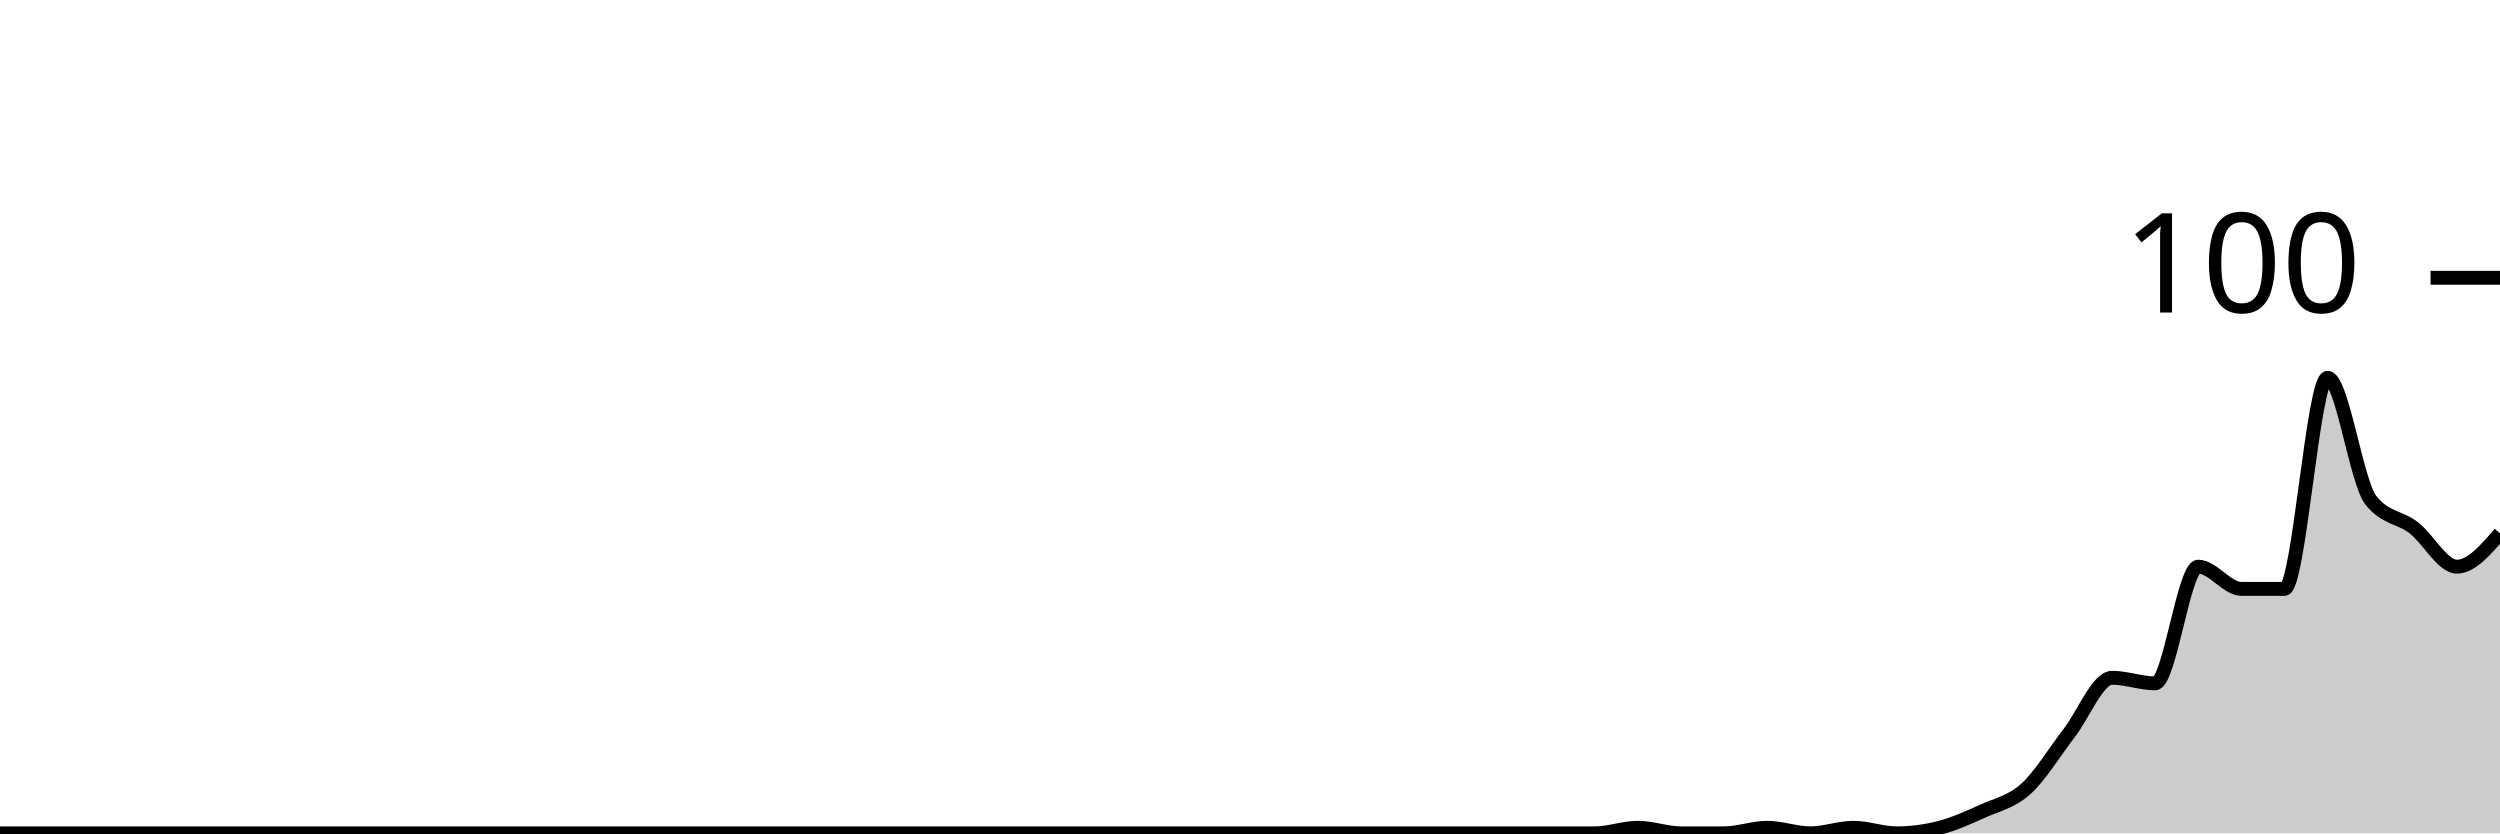
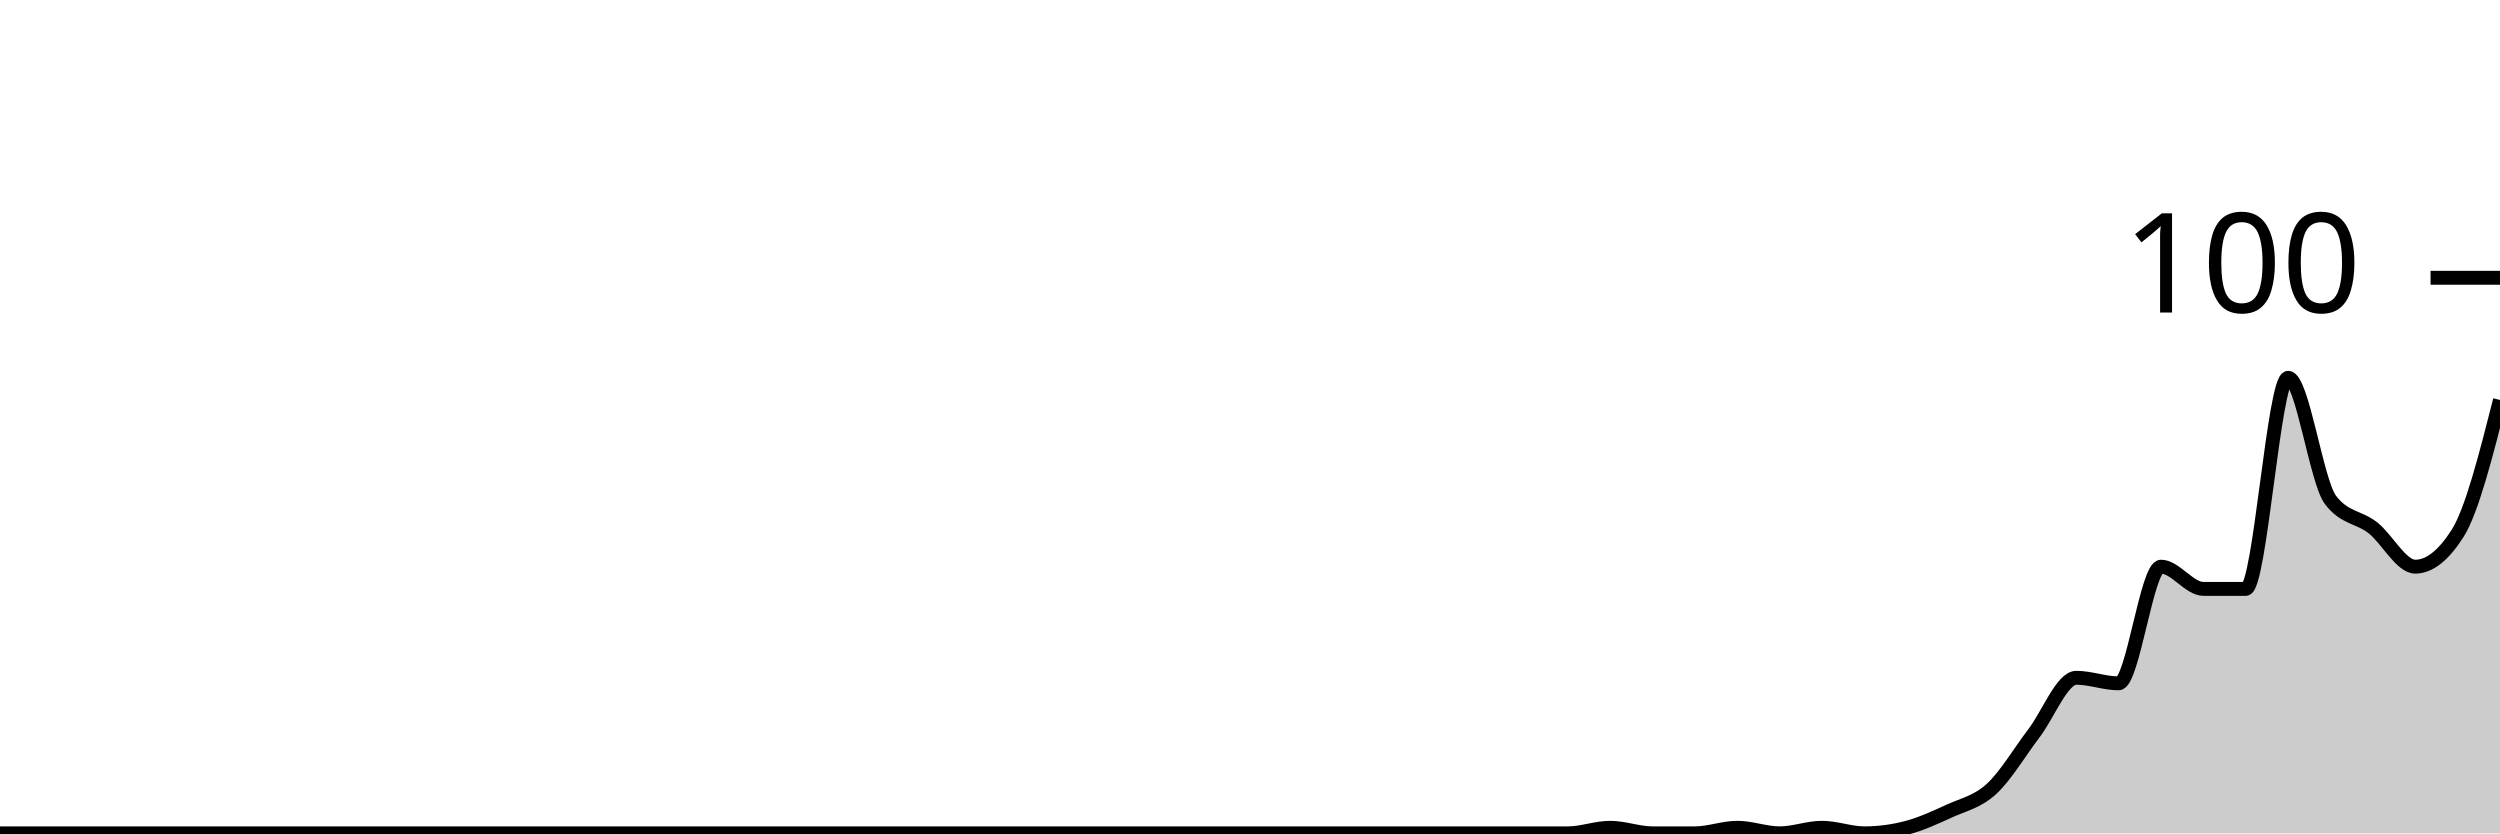
<svg xmlns="http://www.w3.org/2000/svg" viewBox="0 0 180 60">
  <g transform="translate(0,20)">
-     <path class="area" fill="rgba(0, 0, 0, 0.2)" d="M0,40C1.034,40,2.069,40,3.103,40C4.138,40,5.172,40,6.207,40C7.241,40,8.276,40,9.31,40C10.345,40,11.379,40,12.414,40C13.448,40,14.483,40,15.517,40C16.552,40,17.586,40,18.621,40C19.655,40,20.69,40,21.724,40C22.759,40,23.793,40,24.828,40C25.862,40,26.897,40,27.931,40C28.966,40,30,40,31.034,40C32.069,40,33.103,40,34.138,40C35.172,40,36.207,40,37.241,40C38.276,40,39.31,40,40.345,40C41.379,40,42.414,40,43.448,40C44.483,40,45.517,40,46.552,40C47.586,40,48.621,40,49.655,40C50.69,40,51.724,40,52.759,40C53.793,40,54.828,40,55.862,40C56.897,40,57.931,40,58.966,40C60,40,61.034,40,62.069,40C63.103,40,64.138,40,65.172,40C66.207,40,67.241,40,68.276,40C69.31,40,70.345,40,71.379,40C72.414,40,73.448,40,74.483,40C75.517,40,76.552,40,77.586,40C78.621,40,79.655,40,80.69,40C81.724,40,82.759,40,83.793,40C84.828,40,85.862,40,86.897,40C87.931,40,88.966,40,90,40C91.034,40,92.069,40,93.103,40C94.138,40,95.172,40,96.207,40C97.241,40,98.276,40,99.31,40C100.345,40,101.379,40,102.414,40C103.448,40,104.483,40,105.517,40C106.552,40,107.586,40,108.621,40C109.655,40,110.69,40,111.724,40C112.759,40,113.793,40,114.828,40C115.862,40,116.897,39.6,117.931,39.6C118.966,39.6,120,40,121.034,40C122.069,40,123.103,40,124.138,40C125.172,40,126.207,39.6,127.241,39.6C128.276,39.6,129.31,40,130.345,40C131.379,40,132.414,39.6,133.448,39.6C134.483,39.6,135.517,40,136.552,40C137.586,40,138.621,39.867,139.655,39.6C140.69,39.333,141.724,38.867,142.759,38.4C143.793,37.933,144.828,37.733,145.862,36.8C146.897,35.867,147.931,34.133,148.966,32.8C150,31.467,151.034,28.8,152.069,28.8C153.103,28.8,154.138,29.2,155.172,29.2C156.207,29.2,157.241,20.8,158.276,20.8C159.31,20.8,160.345,22.4,161.379,22.4C162.414,22.4,163.448,22.4,164.483,22.4C165.517,22.4,166.552,7.2,167.586,7.2C168.621,7.2,169.655,14.667,170.69,16C171.724,17.333,172.759,17.2,173.793,18C174.828,18.8,175.862,20.8,176.897,20.8C177.931,20.8,178.966,19.6,180,18.4L180,40C178.966,40,177.931,40,176.897,40C175.862,40,174.828,40,173.793,40C172.759,40,171.724,40,170.69,40C169.655,40,168.621,40,167.586,40C166.552,40,165.517,40,164.483,40C163.448,40,162.414,40,161.379,40C160.345,40,159.31,40,158.276,40C157.241,40,156.207,40,155.172,40C154.138,40,153.103,40,152.069,40C151.034,40,150,40,148.966,40C147.931,40,146.897,40,145.862,40C144.828,40,143.793,40,142.759,40C141.724,40,140.69,40,139.655,40C138.621,40,137.586,40,136.552,40C135.517,40,134.483,40,133.448,40C132.414,40,131.379,40,130.345,40C129.31,40,128.276,40,127.241,40C126.207,40,125.172,40,124.138,40C123.103,40,122.069,40,121.034,40C120,40,118.966,40,117.931,40C116.897,40,115.862,40,114.828,40C113.793,40,112.759,40,111.724,40C110.69,40,109.655,40,108.621,40C107.586,40,106.552,40,105.517,40C104.483,40,103.448,40,102.414,40C101.379,40,100.345,40,99.31,40C98.276,40,97.241,40,96.207,40C95.172,40,94.138,40,93.103,40C92.069,40,91.034,40,90,40C88.966,40,87.931,40,86.897,40C85.862,40,84.828,40,83.793,40C82.759,40,81.724,40,80.69,40C79.655,40,78.621,40,77.586,40C76.552,40,75.517,40,74.483,40C73.448,40,72.414,40,71.379,40C70.345,40,69.31,40,68.276,40C67.241,40,66.207,40,65.172,40C64.138,40,63.103,40,62.069,40C61.034,40,60,40,58.966,40C57.931,40,56.897,40,55.862,40C54.828,40,53.793,40,52.759,40C51.724,40,50.69,40,49.655,40C48.621,40,47.586,40,46.552,40C45.517,40,44.483,40,43.448,40C42.414,40,41.379,40,40.345,40C39.31,40,38.276,40,37.241,40C36.207,40,35.172,40,34.138,40C33.103,40,32.069,40,31.034,40C30,40,28.966,40,27.931,40C26.897,40,25.862,40,24.828,40C23.793,40,22.759,40,21.724,40C20.69,40,19.655,40,18.621,40C17.586,40,16.552,40,15.517,40C14.483,40,13.448,40,12.414,40C11.379,40,10.345,40,9.31,40C8.276,40,7.241,40,6.207,40C5.172,40,4.138,40,3.103,40C2.069,40,1.034,40,0,40Z" />
-     <path class="line" stroke="black" fill="none" d="M0,40C1.034,40,2.069,40,3.103,40C4.138,40,5.172,40,6.207,40C7.241,40,8.276,40,9.31,40C10.345,40,11.379,40,12.414,40C13.448,40,14.483,40,15.517,40C16.552,40,17.586,40,18.621,40C19.655,40,20.69,40,21.724,40C22.759,40,23.793,40,24.828,40C25.862,40,26.897,40,27.931,40C28.966,40,30,40,31.034,40C32.069,40,33.103,40,34.138,40C35.172,40,36.207,40,37.241,40C38.276,40,39.31,40,40.345,40C41.379,40,42.414,40,43.448,40C44.483,40,45.517,40,46.552,40C47.586,40,48.621,40,49.655,40C50.69,40,51.724,40,52.759,40C53.793,40,54.828,40,55.862,40C56.897,40,57.931,40,58.966,40C60,40,61.034,40,62.069,40C63.103,40,64.138,40,65.172,40C66.207,40,67.241,40,68.276,40C69.31,40,70.345,40,71.379,40C72.414,40,73.448,40,74.483,40C75.517,40,76.552,40,77.586,40C78.621,40,79.655,40,80.69,40C81.724,40,82.759,40,83.793,40C84.828,40,85.862,40,86.897,40C87.931,40,88.966,40,90,40C91.034,40,92.069,40,93.103,40C94.138,40,95.172,40,96.207,40C97.241,40,98.276,40,99.31,40C100.345,40,101.379,40,102.414,40C103.448,40,104.483,40,105.517,40C106.552,40,107.586,40,108.621,40C109.655,40,110.69,40,111.724,40C112.759,40,113.793,40,114.828,40C115.862,40,116.897,39.6,117.931,39.6C118.966,39.6,120,40,121.034,40C122.069,40,123.103,40,124.138,40C125.172,40,126.207,39.6,127.241,39.6C128.276,39.6,129.31,40,130.345,40C131.379,40,132.414,39.6,133.448,39.6C134.483,39.6,135.517,40,136.552,40C137.586,40,138.621,39.867,139.655,39.6C140.69,39.333,141.724,38.867,142.759,38.4C143.793,37.933,144.828,37.733,145.862,36.8C146.897,35.867,147.931,34.133,148.966,32.8C150,31.467,151.034,28.8,152.069,28.8C153.103,28.8,154.138,29.2,155.172,29.2C156.207,29.2,157.241,20.8,158.276,20.8C159.31,20.8,160.345,22.4,161.379,22.4C162.414,22.4,163.448,22.4,164.483,22.4C165.517,22.4,166.552,7.2,167.586,7.2C168.621,7.2,169.655,14.667,170.69,16C171.724,17.333,172.759,17.2,173.793,18C174.828,18.8,175.862,20.8,176.897,20.8C177.931,20.8,178.966,19.6,180,18.4" />
+     <path class="area" fill="rgba(0, 0, 0, 0.2)" d="M0,40C1.017,40,2.034,40,3.051,40C4.068,40,5.085,40,6.102,40C7.119,40,8.136,40,9.153,40C10.169,40,11.186,40,12.203,40C13.22,40,14.237,40,15.254,40C16.271,40,17.288,40,18.305,40C19.322,40,20.339,40,21.356,40C22.373,40,23.39,40,24.407,40C25.424,40,26.441,40,27.458,40C28.475,40,29.492,40,30.508,40C31.525,40,32.542,40,33.559,40C34.576,40,35.593,40,36.61,40C37.627,40,38.644,40,39.661,40C40.678,40,41.695,40,42.712,40C43.729,40,44.746,40,45.763,40C46.78,40,47.797,40,48.814,40C49.831,40,50.847,40,51.864,40C52.881,40,53.898,40,54.915,40C55.932,40,56.949,40,57.966,40C58.983,40,60,40,61.017,40C62.034,40,63.051,40,64.068,40C65.085,40,66.102,40,67.119,40C68.136,40,69.153,40,70.169,40C71.186,40,72.203,40,73.22,40C74.237,40,75.254,40,76.271,40C77.288,40,78.305,40,79.322,40C80.339,40,81.356,40,82.373,40C83.39,40,84.407,40,85.424,40C86.441,40,87.458,40,88.475,40C89.492,40,90.508,40,91.525,40C92.542,40,93.559,40,94.576,40C95.593,40,96.61,40,97.627,40C98.644,40,99.661,40,100.678,40C101.695,40,102.712,40,103.729,40C104.746,40,105.763,40,106.78,40C107.797,40,108.814,40,109.831,40C110.847,40,111.864,40,112.881,40C113.898,40,114.915,39.6,115.932,39.6C116.949,39.6,117.966,40,118.983,40C120,40,121.017,40,122.034,40C123.051,40,124.068,39.6,125.085,39.6C126.102,39.6,127.119,40,128.136,40C129.153,40,130.169,39.6,131.186,39.6C132.203,39.6,133.22,40,134.237,40C135.254,40,136.271,39.867,137.288,39.6C138.305,39.333,139.322,38.867,140.339,38.4C141.356,37.933,142.373,37.733,143.39,36.8C144.407,35.867,145.424,34.133,146.441,32.8C147.458,31.467,148.475,28.8,149.492,28.8C150.508,28.8,151.525,29.2,152.542,29.2C153.559,29.2,154.576,20.8,155.593,20.8C156.61,20.8,157.627,22.4,158.644,22.4C159.661,22.4,160.678,22.4,161.695,22.4C162.712,22.4,163.729,7.2,164.746,7.2C165.763,7.2,166.78,14.667,167.797,16C168.814,17.333,169.831,17.2,170.847,18C171.864,18.8,172.881,20.8,173.898,20.8C174.915,20.8,175.932,20,176.949,18.4C177.966,16.8,178.983,12.8,180,8.8L180,40C178.983,40,177.966,40,176.949,40C175.932,40,174.915,40,173.898,40C172.881,40,171.864,40,170.847,40C169.831,40,168.814,40,167.797,40C166.78,40,165.763,40,164.746,40C163.729,40,162.712,40,161.695,40C160.678,40,159.661,40,158.644,40C157.627,40,156.61,40,155.593,40C154.576,40,153.559,40,152.542,40C151.525,40,150.508,40,149.492,40C148.475,40,147.458,40,146.441,40C145.424,40,144.407,40,143.39,40C142.373,40,141.356,40,140.339,40C139.322,40,138.305,40,137.288,40C136.271,40,135.254,40,134.237,40C133.22,40,132.203,40,131.186,40C130.169,40,129.153,40,128.136,40C127.119,40,126.102,40,125.085,40C124.068,40,123.051,40,122.034,40C121.017,40,120,40,118.983,40C117.966,40,116.949,40,115.932,40C114.915,40,113.898,40,112.881,40C111.864,40,110.847,40,109.831,40C108.814,40,107.797,40,106.78,40C105.763,40,104.746,40,103.729,40C102.712,40,101.695,40,100.678,40C99.661,40,98.644,40,97.627,40C96.61,40,95.593,40,94.576,40C93.559,40,92.542,40,91.525,40C90.508,40,89.492,40,88.475,40C87.458,40,86.441,40,85.424,40C84.407,40,83.39,40,82.373,40C81.356,40,80.339,40,79.322,40C78.305,40,77.288,40,76.271,40C75.254,40,74.237,40,73.22,40C72.203,40,71.186,40,70.169,40C69.153,40,68.136,40,67.119,40C66.102,40,65.085,40,64.068,40C63.051,40,62.034,40,61.017,40C60,40,58.983,40,57.966,40C56.949,40,55.932,40,54.915,40C53.898,40,52.881,40,51.864,40C50.847,40,49.831,40,48.814,40C47.797,40,46.78,40,45.763,40C44.746,40,43.729,40,42.712,40C41.695,40,40.678,40,39.661,40C38.644,40,37.627,40,36.61,40C35.593,40,34.576,40,33.559,40C32.542,40,31.525,40,30.508,40C29.492,40,28.475,40,27.458,40C26.441,40,25.424,40,24.407,40C23.39,40,22.373,40,21.356,40C20.339,40,19.322,40,18.305,40C17.288,40,16.271,40,15.254,40C14.237,40,13.22,40,12.203,40C11.186,40,10.169,40,9.153,40C8.136,40,7.119,40,6.102,40C5.085,40,4.068,40,3.051,40C2.034,40,1.017,40,0,40Z" />
+     <path class="line" stroke="black" fill="none" d="M0,40C1.017,40,2.034,40,3.051,40C4.068,40,5.085,40,6.102,40C7.119,40,8.136,40,9.153,40C10.169,40,11.186,40,12.203,40C13.22,40,14.237,40,15.254,40C16.271,40,17.288,40,18.305,40C19.322,40,20.339,40,21.356,40C22.373,40,23.39,40,24.407,40C25.424,40,26.441,40,27.458,40C28.475,40,29.492,40,30.508,40C31.525,40,32.542,40,33.559,40C34.576,40,35.593,40,36.61,40C37.627,40,38.644,40,39.661,40C40.678,40,41.695,40,42.712,40C43.729,40,44.746,40,45.763,40C46.78,40,47.797,40,48.814,40C49.831,40,50.847,40,51.864,40C52.881,40,53.898,40,54.915,40C55.932,40,56.949,40,57.966,40C58.983,40,60,40,61.017,40C62.034,40,63.051,40,64.068,40C65.085,40,66.102,40,67.119,40C68.136,40,69.153,40,70.169,40C71.186,40,72.203,40,73.22,40C74.237,40,75.254,40,76.271,40C77.288,40,78.305,40,79.322,40C80.339,40,81.356,40,82.373,40C83.39,40,84.407,40,85.424,40C86.441,40,87.458,40,88.475,40C89.492,40,90.508,40,91.525,40C92.542,40,93.559,40,94.576,40C95.593,40,96.61,40,97.627,40C98.644,40,99.661,40,100.678,40C101.695,40,102.712,40,103.729,40C104.746,40,105.763,40,106.78,40C107.797,40,108.814,40,109.831,40C110.847,40,111.864,40,112.881,40C113.898,40,114.915,39.6,115.932,39.6C116.949,39.6,117.966,40,118.983,40C120,40,121.017,40,122.034,40C123.051,40,124.068,39.6,125.085,39.6C126.102,39.6,127.119,40,128.136,40C129.153,40,130.169,39.6,131.186,39.6C132.203,39.6,133.22,40,134.237,40C135.254,40,136.271,39.867,137.288,39.6C138.305,39.333,139.322,38.867,140.339,38.4C141.356,37.933,142.373,37.733,143.39,36.8C144.407,35.867,145.424,34.133,146.441,32.8C147.458,31.467,148.475,28.8,149.492,28.8C150.508,28.8,151.525,29.2,152.542,29.2C153.559,29.2,154.576,20.8,155.593,20.8C156.61,20.8,157.627,22.4,158.644,22.4C159.661,22.4,160.678,22.4,161.695,22.4C162.712,22.4,163.729,7.2,164.746,7.2C165.763,7.2,166.78,14.667,167.797,16C168.814,17.333,169.831,17.2,170.847,18C171.864,18.8,172.881,20.8,173.898,20.8C174.915,20.8,175.932,20,176.949,18.4C177.966,16.8,178.983,12.8,180,8.8" />
    <path class="axis-ceiling" stroke-width="1" stroke="black" fill="none" d="M175,0L180,0" />
    <text class="axis-ceiling-label" font-family="sans-serif" text-anchor="end" font-size="10px" x="170" y="2.5">100</text>
  </g>
</svg>
